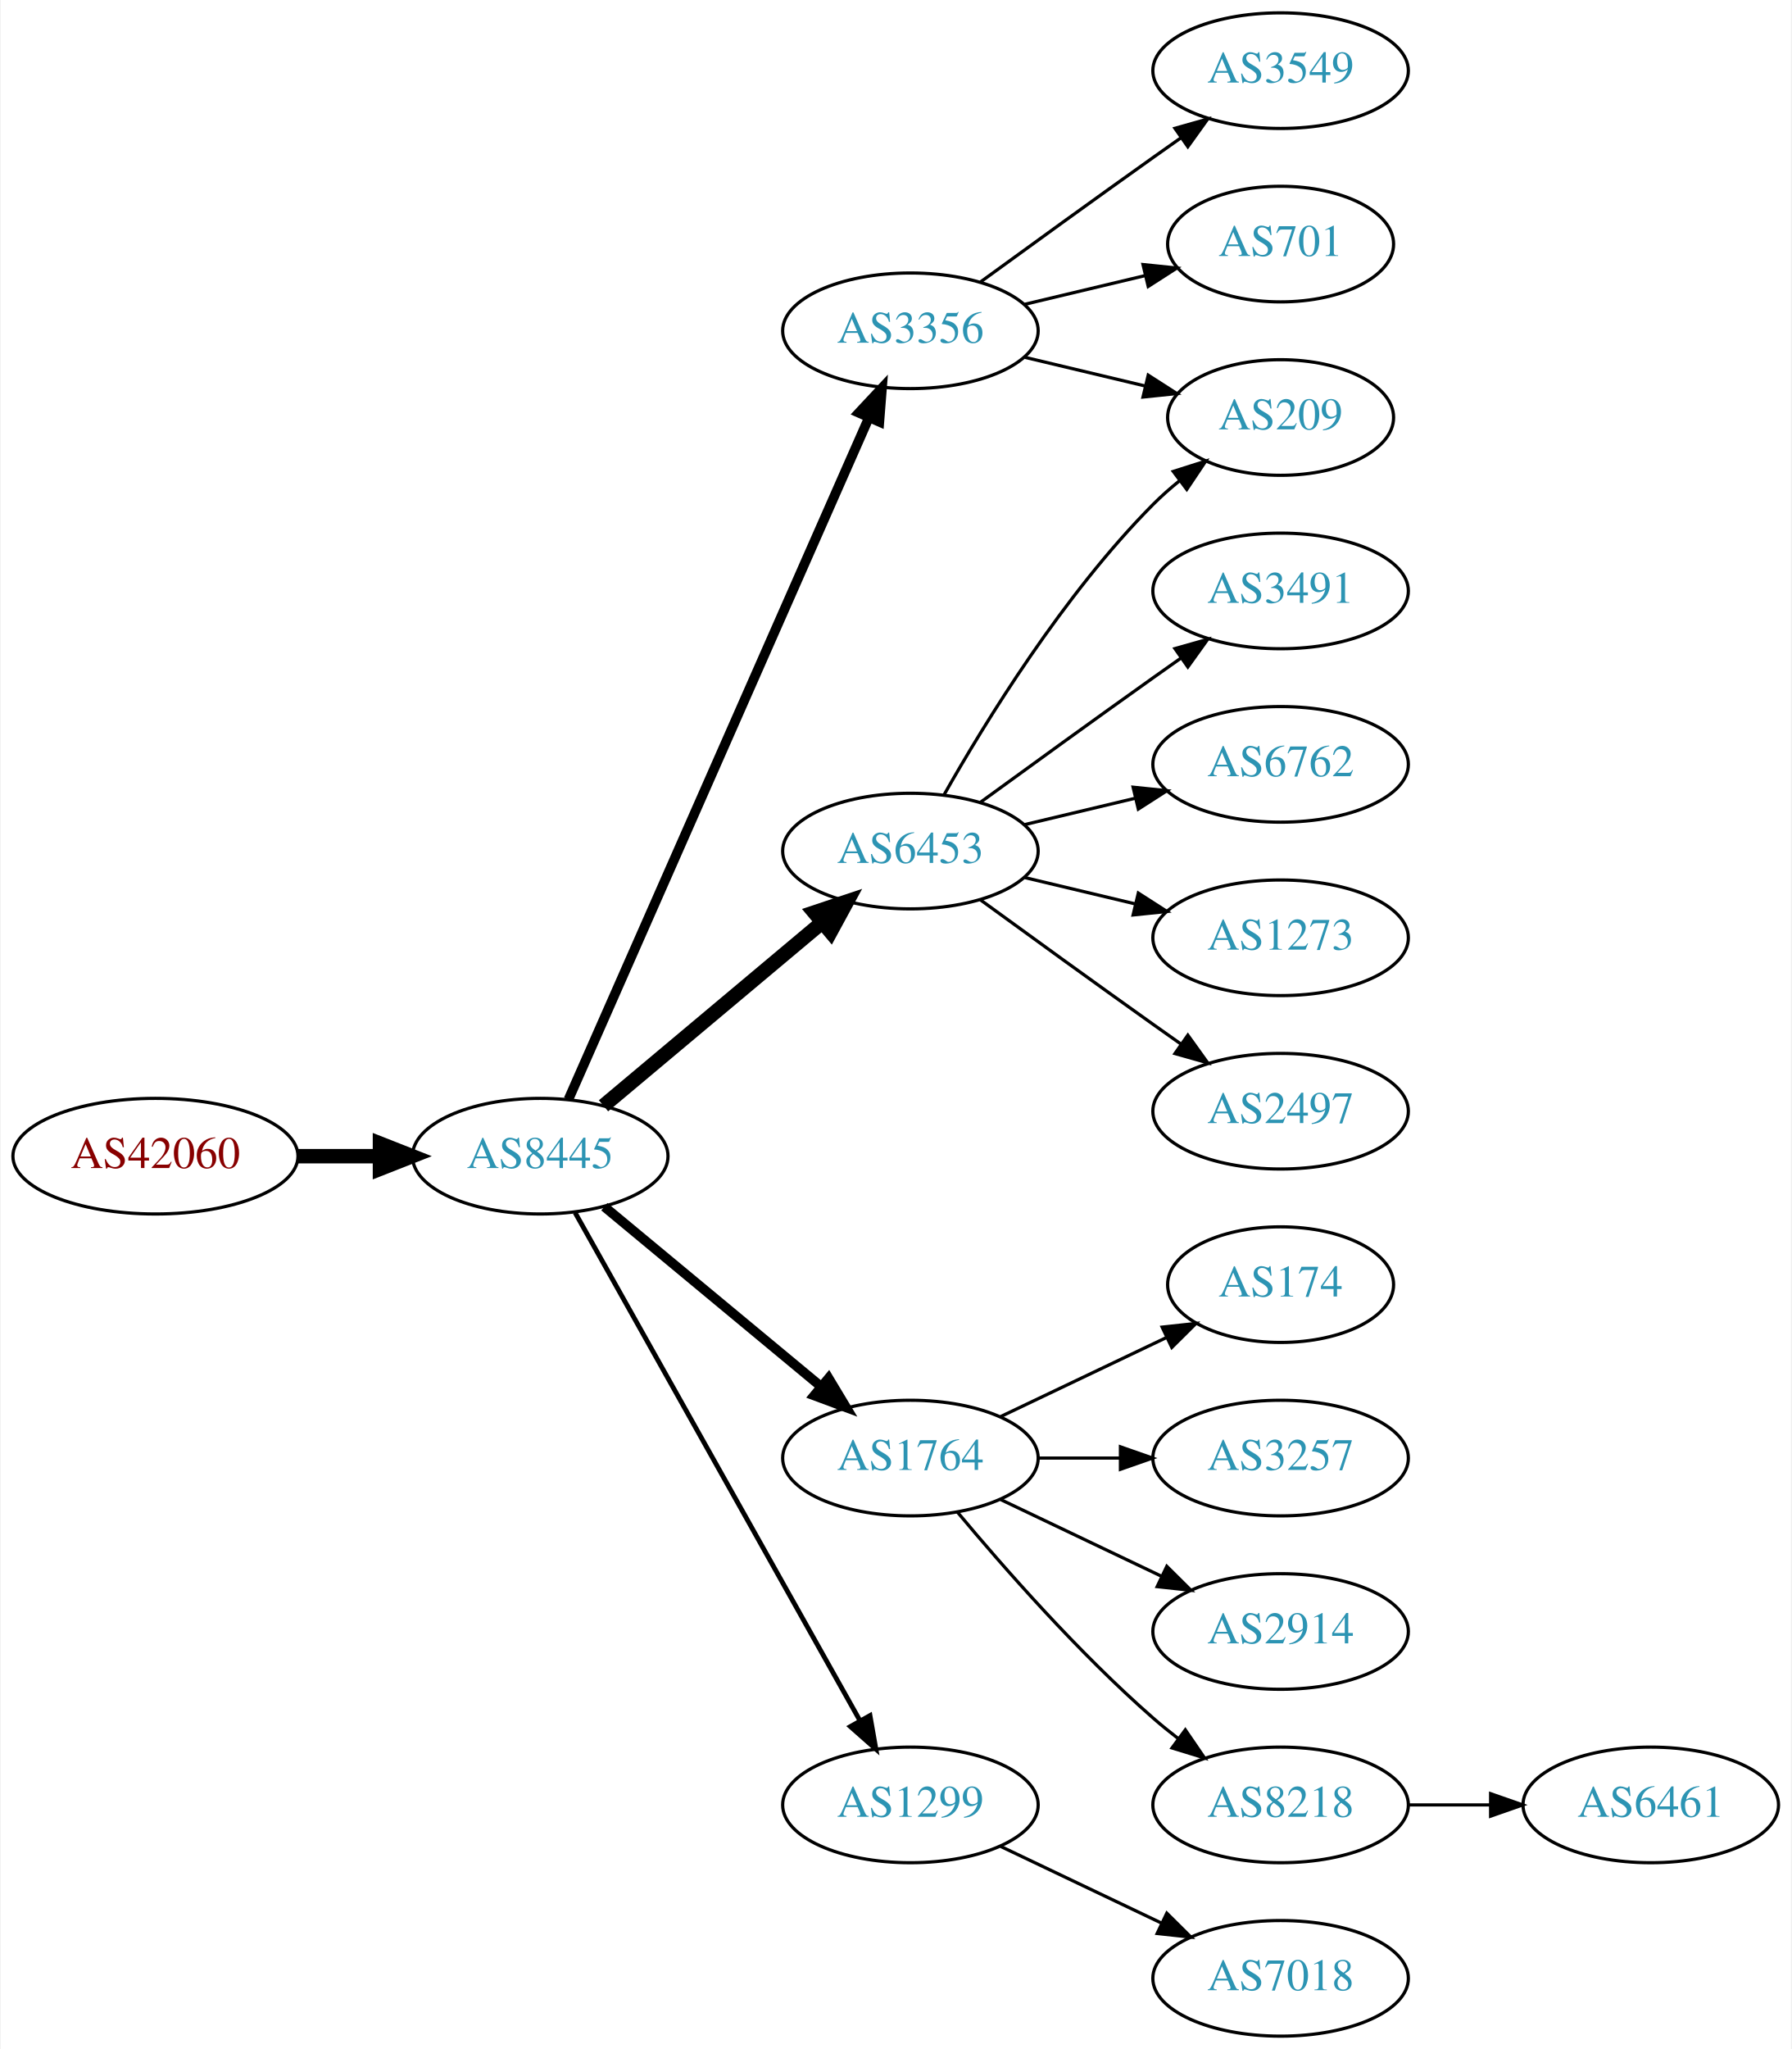
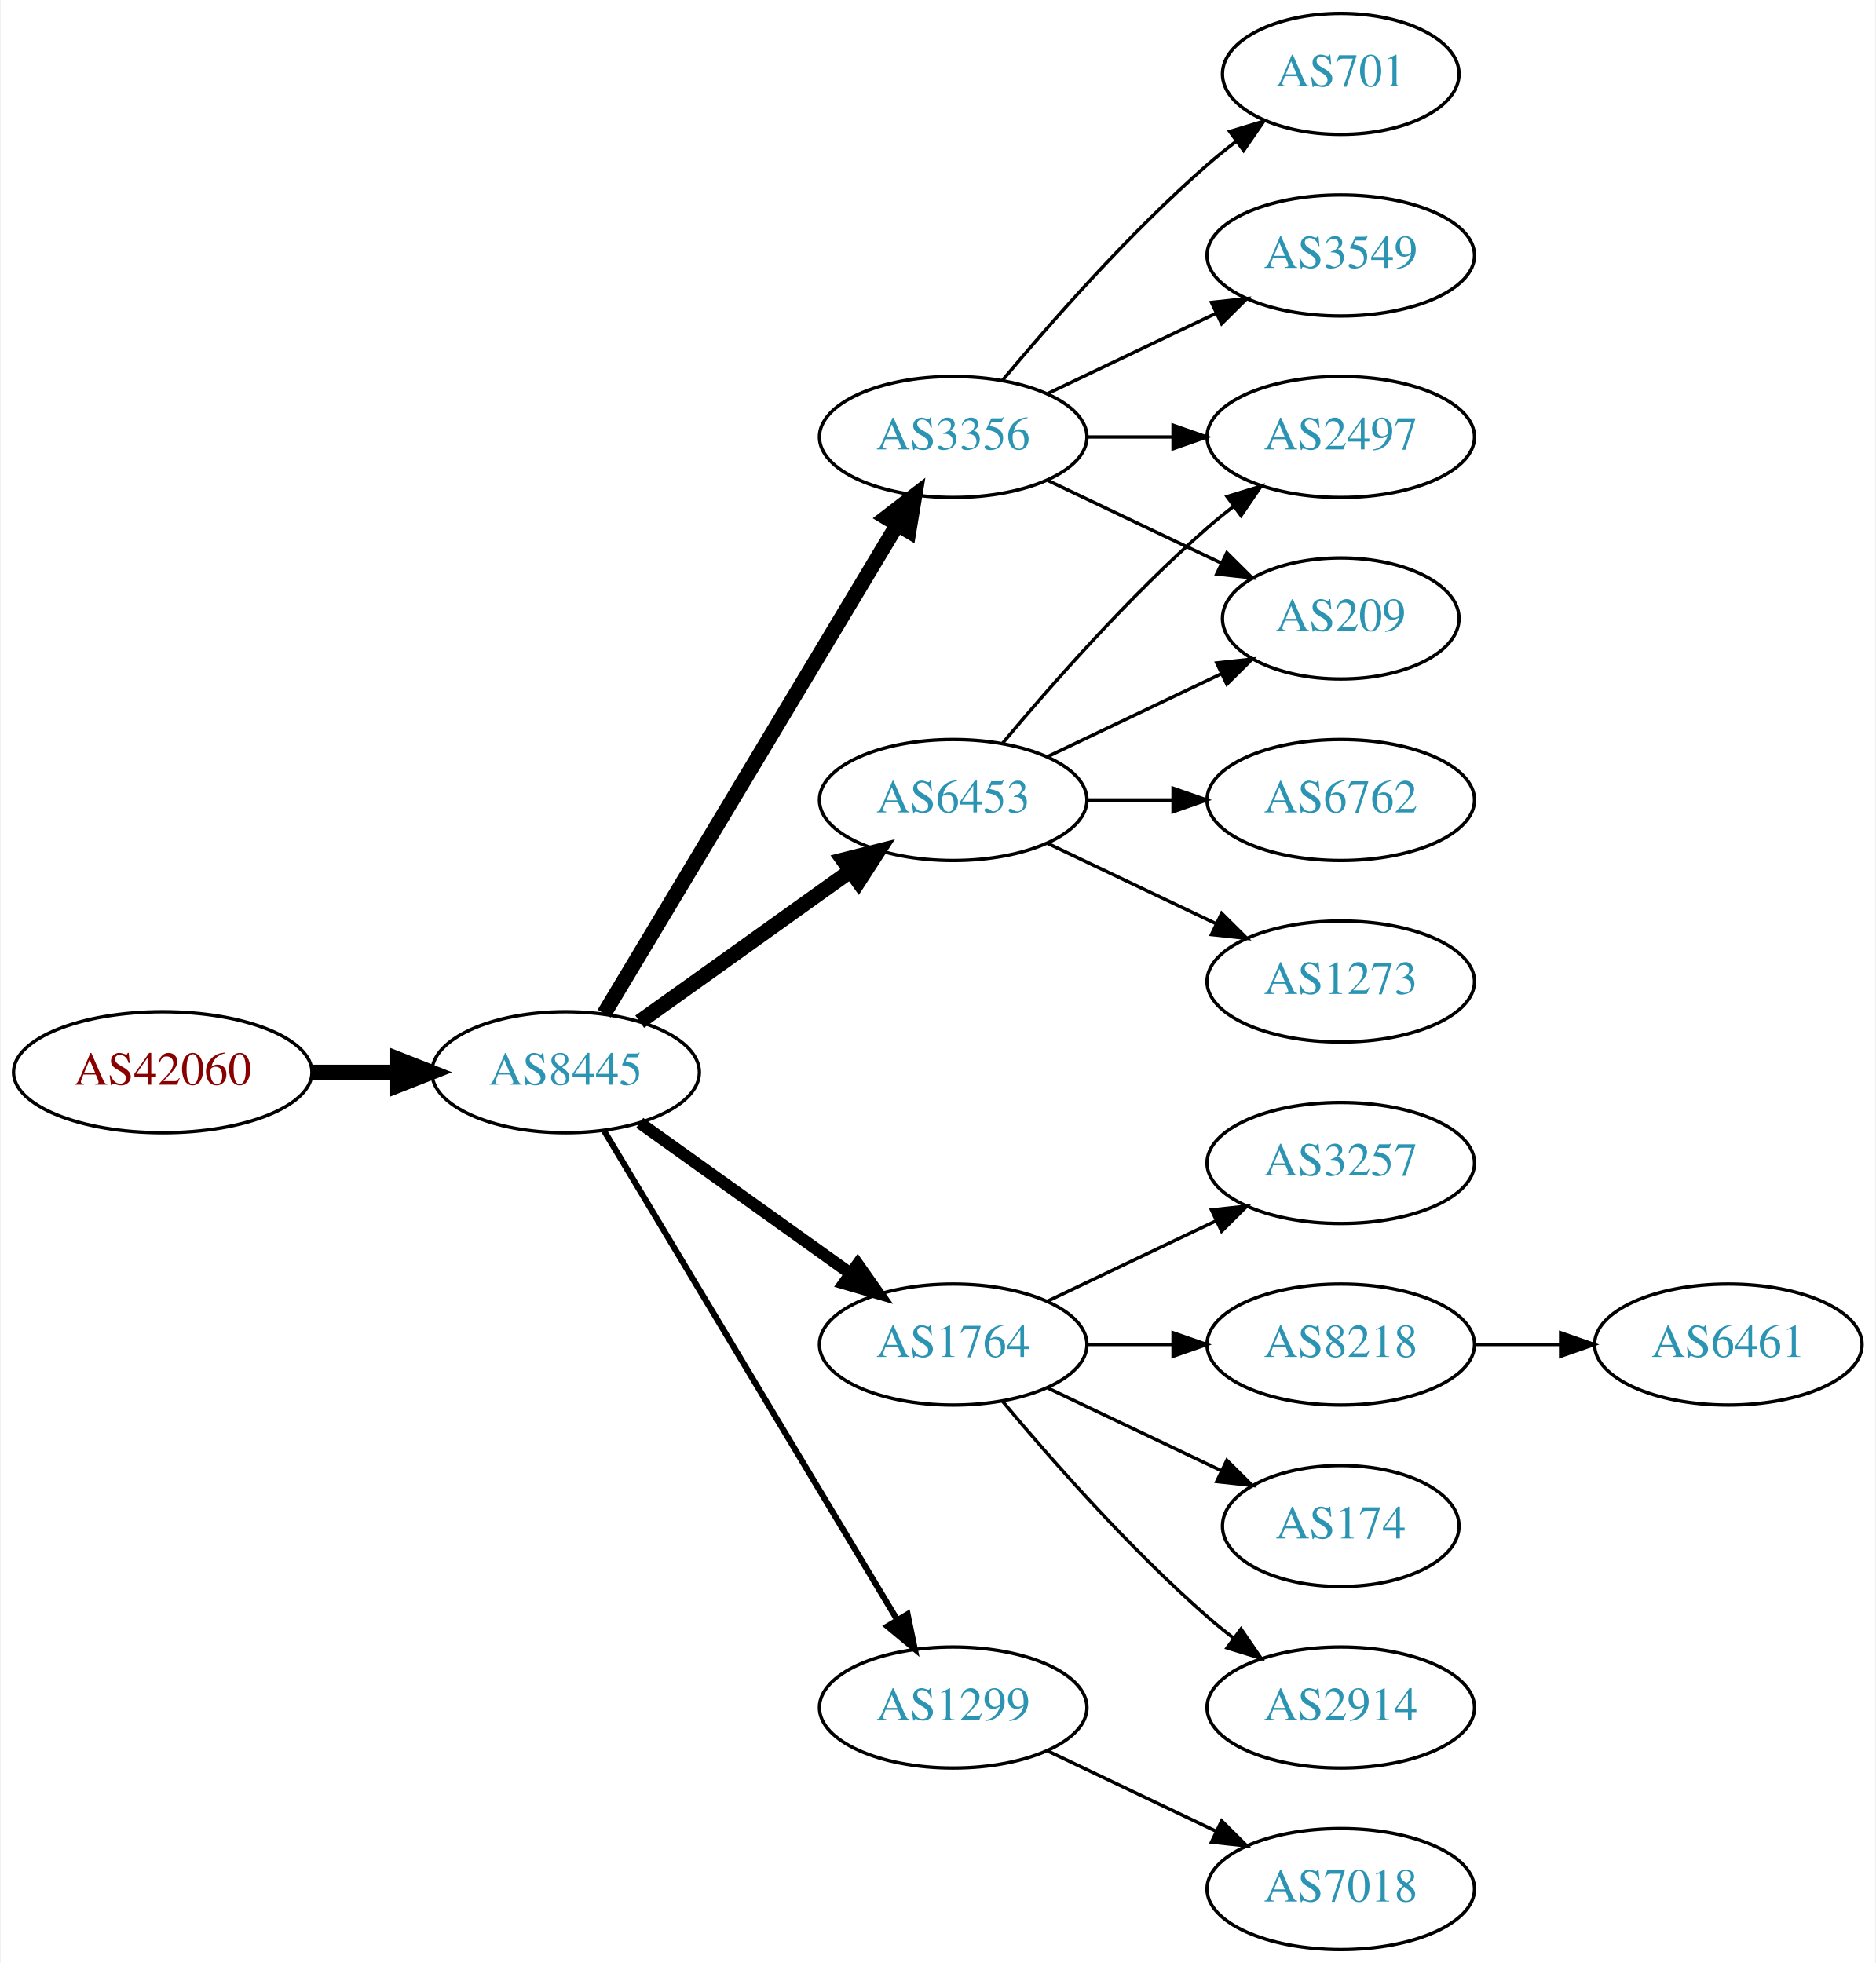
- <svg xmlns="http://www.w3.org/2000/svg" xmlns:xlink="http://www.w3.org/1999/xlink" width="558pt" height="638pt" viewBox="0.00 0.00 557.56 638.00">
-   <g id="graph0" class="graph" transform="scale(1 1) rotate(0) translate(4 634)">
-     <polygon fill="white" stroke="none" points="-4,4 -4,-634 553.564,-634 553.564,4 -4,4" />
+ <svg xmlns="http://www.w3.org/2000/svg" xmlns:xlink="http://www.w3.org/1999/xlink" width="558pt" height="584pt" viewBox="0.00 0.00 557.56 584.00">
+   <g id="graph0" class="graph" transform="scale(1 1) rotate(0) translate(4 580)">
+     <polygon fill="white" stroke="none" points="-4,4 -4,-580 553.564,-580 553.564,4 -4,4" />
    <g id="node1" class="node">
      <g id="a_node1">
        <a xlink:href="/asn/42060" xlink:title="AS42060 ~ feratel media technologies AG [AT]">
-           <ellipse fill="#ffffff" stroke="black" cx="44.196" cy="-274" rx="44.393" ry="18" />
-           <text text-anchor="middle" x="44.196" y="-270.3" font-family="Times,serif" font-size="14.00" fill="#880000">AS42060</text>
+           <ellipse fill="#ffffff" stroke="black" cx="44.196" cy="-261" rx="44.393" ry="18" />
+           <text text-anchor="middle" x="44.196" y="-257.3" font-family="Times,serif" font-size="14.00" fill="#880000">AS42060</text>
        </a>
      </g>
    </g>
    <g id="node2" class="node">
      <g id="a_node2">
        <a xlink:href="/asn/8445" xlink:title="AS8445 ~ SALZBURG-AG-AS [AT]">
-           <ellipse fill="#ffffff" stroke="black" cx="164.039" cy="-274" rx="39.794" ry="18" />
-           <text text-anchor="middle" x="164.039" y="-270.3" font-family="Times,serif" font-size="14.00" fill="#2c94b3">AS8445</text>
+           <ellipse fill="#ffffff" stroke="black" cx="164.039" cy="-261" rx="39.794" ry="18" />
+           <text text-anchor="middle" x="164.039" y="-257.3" font-family="Times,serif" font-size="14.00" fill="#2c94b3">AS8445</text>
        </a>
      </g>
    </g>
    <g id="edge1" class="edge">
-       <path fill="none" stroke="black" stroke-width="4.5" d="M88.407,-274C96.72,-274 105.482,-274 113.965,-274" />
-       <polygon fill="black" stroke="black" stroke-width="4.5" points="114.123,-277.938 124.123,-274 114.123,-270.063 114.123,-277.938" />
+       <path fill="none" stroke="black" stroke-width="4.5" d="M88.407,-261C96.72,-261 105.482,-261 113.965,-261" />
+       <polygon fill="black" stroke="black" stroke-width="4.5" points="114.123,-264.938 124.123,-261 114.123,-257.063 114.123,-264.938" />
    </g>
    <g id="node3" class="node">
      <g id="a_node3">
-         <a xlink:href="/asn/3356" xlink:title="AS3356 ~ Level 3 Parent, LLC [US]">
-           <ellipse fill="#ffffff" stroke="black" cx="279.332" cy="-531" rx="39.794" ry="18" />
-           <text text-anchor="middle" x="279.332" y="-527.3" font-family="Times,serif" font-size="14.00" fill="#2c94b3">AS3356</text>
+         <a xlink:href="/asn/6453" xlink:title="AS6453 ~ TATA COMMUNICATIONS (AMERICA) INC [US]">
+           <ellipse fill="#ffffff" stroke="black" cx="279.332" cy="-342" rx="39.794" ry="18" />
+           <text text-anchor="middle" x="279.332" y="-338.3" font-family="Times,serif" font-size="14.00" fill="#2c94b3">AS6453</text>
        </a>
      </g>
    </g>
    <g id="edge2" class="edge">
-       <path fill="none" stroke="black" stroke-width="3" d="M172.826,-291.665C192.269,-335.772 243.055,-450.976 266.345,-503.809" />
-       <polygon fill="black" stroke="black" stroke-width="3" points="263.254,-505.473 270.49,-513.212 269.659,-502.65 263.254,-505.473" />
+       <path fill="none" stroke="black" stroke-width="4.5" d="M186.083,-276.046C203.697,-288.639 229.036,-306.755 248.701,-320.816" />
+       <polygon fill="black" stroke="black" stroke-width="4.5" points="246.591,-324.147 257.016,-326.76 251.171,-317.741 246.591,-324.147" />
    </g>
    <g id="node4" class="node">
      <g id="a_node4">
        <a xlink:href="/asn/1764" xlink:title="AS1764 ~ NEXTLAYER-AS [AT]">
          <ellipse fill="#ffffff" stroke="black" cx="279.332" cy="-180" rx="39.794" ry="18" />
          <text text-anchor="middle" x="279.332" y="-176.3" font-family="Times,serif" font-size="14.00" fill="#2c94b3">AS1764</text>
        </a>
      </g>
    </g>
    <g id="edge3" class="edge">
-       <path fill="none" stroke="black" stroke-width="3" d="M184.001,-258.267C202.464,-242.948 230.7,-219.52 251.471,-202.287" />
-       <polygon fill="black" stroke="black" stroke-width="3" points="253.846,-204.864 259.307,-195.785 249.376,-199.477 253.846,-204.864" />
+       <path fill="none" stroke="black" stroke-width="3.6" d="M186.083,-245.954C203.697,-233.361 229.036,-215.245 248.701,-201.184" />
+       <polygon fill="black" stroke="black" stroke-width="3.6" points="250.917,-203.903 257.016,-195.24 246.845,-198.209 250.917,-203.903" />
    </g>
    <g id="node5" class="node">
      <g id="a_node5">
-         <a xlink:href="/asn/6453" xlink:title="AS6453 ~ TATA COMMUNICATIONS (AMERICA) INC [US]">
-           <ellipse fill="#ffffff" stroke="black" cx="279.332" cy="-369" rx="39.794" ry="18" />
-           <text text-anchor="middle" x="279.332" y="-365.3" font-family="Times,serif" font-size="14.00" fill="#2c94b3">AS6453</text>
+         <a xlink:href="/asn/3356" xlink:title="AS3356 ~ Level 3 Parent, LLC [US]">
+           <ellipse fill="#ffffff" stroke="black" cx="279.332" cy="-450" rx="39.794" ry="18" />
+           <text text-anchor="middle" x="279.332" y="-446.3" font-family="Times,serif" font-size="14.00" fill="#2c94b3">AS3356</text>
        </a>
      </g>
    </g>
    <g id="edge4" class="edge">
-       <path fill="none" stroke="black" stroke-width="4.5" d="M183.747,-289.687C202.278,-305.227 230.835,-329.172 251.724,-346.689" />
-       <polygon fill="black" stroke="black" stroke-width="4.5" points="249.403,-349.881 259.596,-353.289 254.463,-343.847 249.403,-349.881" />
+       <path fill="none" stroke="black" stroke-width="4.5" d="M175.494,-278.442C195.475,-311.775 239.18,-384.686 262.666,-423.866" />
+       <polygon fill="black" stroke="black" stroke-width="4.5" points="259.383,-426.048 267.902,-432.6 266.137,-421.999 259.383,-426.048" />
    </g>
    <g id="node6" class="node">
      <g id="a_node6">
        <a xlink:href="/asn/1299" xlink:title="AS1299 ~ Telia Carrier [EU]">
          <ellipse fill="#ffffff" stroke="black" cx="279.332" cy="-72" rx="39.794" ry="18" />
          <text text-anchor="middle" x="279.332" y="-68.3" font-family="Times,serif" font-size="14.00" fill="#2c94b3">AS1299</text>
        </a>
      </g>
    </g>
    <g id="edge5" class="edge">
-       <path fill="none" stroke="black" stroke-width="1.5" d="M174.894,-256.427C194.864,-220.821 240.192,-140.002 263.652,-98.173" />
-       <polygon fill="black" stroke="black" stroke-width="1.5" points="266.74,-99.822 268.579,-89.388 260.635,-96.398 266.74,-99.822" />
+       <path fill="none" stroke="black" stroke-width="1.8" d="M175.494,-243.558C195.475,-210.225 239.18,-137.314 262.666,-98.134" />
+       <polygon fill="black" stroke="black" stroke-width="1.8" points="265.762,-99.776 267.902,-89.4 259.758,-96.177 265.762,-99.776" />
    </g>
    <g id="node7" class="node">
      <g id="a_node7">
-         <a xlink:href="/asn/3549" xlink:title="AS3549 ~ Level 3 Parent, LLC [US]">
-           <ellipse fill="#ffffff" stroke="black" cx="394.625" cy="-612" rx="39.794" ry="18" />
-           <text text-anchor="middle" x="394.625" y="-608.3" font-family="Times,serif" font-size="14.00" fill="#2c94b3">AS3549</text>
+         <a xlink:href="/asn/209" xlink:title="AS209 ~ CenturyLink Communications, LLC [US]">
+           <ellipse fill="#ffffff" stroke="black" cx="394.625" cy="-396" rx="35.194" ry="18" />
+           <text text-anchor="middle" x="394.625" y="-392.3" font-family="Times,serif" font-size="14.00" fill="#2c94b3">AS209</text>
        </a>
      </g>
    </g>
    <g id="edge6" class="edge">
-       <path fill="none" stroke="black" d="M301.18,-546.222C316.114,-557.091 336.727,-572.025 354.978,-585 357.799,-587.005 360.742,-589.085 363.69,-591.159" />
-       <polygon fill="black" stroke="black" points="361.717,-594.05 371.914,-596.926 365.736,-588.319 361.717,-594.05" />
+       <path fill="none" stroke="black" d="M307.468,-354.934C322.9,-362.29 342.385,-371.577 358.92,-379.459" />
+       <polygon fill="black" stroke="black" points="357.729,-382.768 368.262,-383.911 360.741,-376.449 357.729,-382.768" />
    </g>
    <g id="node8" class="node">
      <g id="a_node8">
-         <a xlink:href="/asn/209" xlink:title="AS209 ~ CenturyLink Communications, LLC [US]">
-           <ellipse fill="#ffffff" stroke="black" cx="394.625" cy="-504" rx="35.194" ry="18" />
-           <text text-anchor="middle" x="394.625" y="-500.3" font-family="Times,serif" font-size="14.00" fill="#2c94b3">AS209</text>
+         <a xlink:href="/asn/1273" xlink:title="AS1273 ~ Vodafone Group PLC [EU]">
+           <ellipse fill="#ffffff" stroke="black" cx="394.625" cy="-288" rx="39.794" ry="18" />
+           <text text-anchor="middle" x="394.625" y="-284.3" font-family="Times,serif" font-size="14.00" fill="#2c94b3">AS1273</text>
        </a>
      </g>
    </g>
    <g id="edge7" class="edge">
-       <path fill="none" stroke="black" d="M314.939,-522.752C326.733,-519.942 340.038,-516.771 352.306,-513.847" />
-       <polygon fill="black" stroke="black" points="353.394,-517.186 362.311,-511.463 351.772,-510.376 353.394,-517.186" />
+       <path fill="none" stroke="black" d="M307.468,-329.066C322.462,-321.919 341.283,-312.948 357.506,-305.215" />
+       <polygon fill="black" stroke="black" points="359.188,-308.291 366.71,-300.829 356.177,-301.972 359.188,-308.291" />
    </g>
    <g id="node9" class="node">
      <g id="a_node9">
+         <a xlink:href="/asn/2497" xlink:title="AS2497 ~ Internet Initiative Japan Inc. [JP]">
+           <ellipse fill="#ffffff" stroke="black" cx="394.625" cy="-450" rx="39.794" ry="18" />
+           <text text-anchor="middle" x="394.625" y="-446.3" font-family="Times,serif" font-size="14.00" fill="#2c94b3">AS2497</text>
+         </a>
+       </g>
+     </g>
+     <g id="edge8" class="edge">
+       <path fill="none" stroke="black" d="M293.962,-358.817C308.244,-375.929 331.791,-402.745 354.978,-423 357.444,-425.154 360.082,-427.294 362.78,-429.372" />
+       <polygon fill="black" stroke="black" points="360.805,-432.264 370.934,-435.37 364.953,-426.625 360.805,-432.264" />
+     </g>
+     <g id="node10" class="node">
+       <g id="a_node10">
+         <a xlink:href="/asn/6762" xlink:title="AS6762 ~ TELECOM ITALIA SPARKLE S.p.A. [IT]">
+           <ellipse fill="#ffffff" stroke="black" cx="394.625" cy="-342" rx="39.794" ry="18" />
+           <text text-anchor="middle" x="394.625" y="-338.3" font-family="Times,serif" font-size="14.00" fill="#2c94b3">AS6762</text>
+         </a>
+       </g>
+     </g>
+     <g id="edge9" class="edge">
+       <path fill="none" stroke="black" d="M319.004,-342C327.207,-342 335.971,-342 344.503,-342" />
+       <polygon fill="black" stroke="black" points="344.742,-345.5 354.742,-342 344.742,-338.5 344.742,-345.5" />
+     </g>
+     <g id="node11" class="node">
+       <g id="a_node11">
+         <a xlink:href="/asn/8218" xlink:title="AS8218 ~ legacy Neotelecoms [FR]">
+           <ellipse fill="#ffffff" stroke="black" cx="394.625" cy="-180" rx="39.794" ry="18" />
+           <text text-anchor="middle" x="394.625" y="-176.3" font-family="Times,serif" font-size="14.00" fill="#2c94b3">AS8218</text>
+         </a>
+       </g>
+     </g>
+     <g id="edge10" class="edge">
+       <path fill="none" stroke="black" d="M319.004,-180C327.207,-180 335.971,-180 344.503,-180" />
+       <polygon fill="black" stroke="black" points="344.742,-183.5 354.742,-180 344.742,-176.5 344.742,-183.5" />
+     </g>
+     <g id="node12" class="node">
+       <g id="a_node12">
+         <a xlink:href="/asn/174" xlink:title="AS174 ~ Cogent Communications [US]">
+           <ellipse fill="#ffffff" stroke="black" cx="394.625" cy="-126" rx="35.194" ry="18" />
+           <text text-anchor="middle" x="394.625" y="-122.3" font-family="Times,serif" font-size="14.00" fill="#2c94b3">AS174</text>
+         </a>
+       </g>
+     </g>
+     <g id="edge11" class="edge">
+       <path fill="none" stroke="black" d="M307.468,-167.066C322.9,-159.71 342.385,-150.423 358.92,-142.541" />
+       <polygon fill="black" stroke="black" points="360.741,-145.551 368.262,-138.089 357.729,-139.232 360.741,-145.551" />
+     </g>
+     <g id="node13" class="node">
+       <g id="a_node13">
+         <a xlink:href="/asn/2914" xlink:title="AS2914 ~ NTT America, Inc. [US]">
+           <ellipse fill="#ffffff" stroke="black" cx="394.625" cy="-72" rx="39.794" ry="18" />
+           <text text-anchor="middle" x="394.625" y="-68.3" font-family="Times,serif" font-size="14.00" fill="#2c94b3">AS2914</text>
+         </a>
+       </g>
+     </g>
+     <g id="edge12" class="edge">
+       <path fill="none" stroke="black" d="M293.962,-163.183C308.244,-146.071 331.791,-119.255 354.978,-99 357.444,-96.846 360.082,-94.706 362.78,-92.628" />
+       <polygon fill="black" stroke="black" points="364.953,-95.375 370.934,-86.63 360.805,-89.736 364.953,-95.375" />
+     </g>
+     <g id="node14" class="node">
+       <g id="a_node14">
+         <a xlink:href="/asn/3257" xlink:title="AS3257 ~ GTT [DE]">
+           <ellipse fill="#ffffff" stroke="black" cx="394.625" cy="-234" rx="39.794" ry="18" />
+           <text text-anchor="middle" x="394.625" y="-230.3" font-family="Times,serif" font-size="14.00" fill="#2c94b3">AS3257</text>
+         </a>
+       </g>
+     </g>
+     <g id="edge13" class="edge">
+       <path fill="none" stroke="black" d="M307.468,-192.934C322.462,-200.081 341.283,-209.052 357.506,-216.785" />
+       <polygon fill="black" stroke="black" points="356.177,-220.028 366.71,-221.171 359.188,-213.709 356.177,-220.028" />
+     </g>
+     <g id="edge16" class="edge">
+       <path fill="none" stroke="black" d="M307.468,-437.066C322.9,-429.71 342.385,-420.423 358.92,-412.541" />
+       <polygon fill="black" stroke="black" points="360.741,-415.551 368.262,-408.089 357.729,-409.232 360.741,-415.551" />
+     </g>
+     <g id="edge17" class="edge">
+       <path fill="none" stroke="black" d="M319.004,-450C327.207,-450 335.971,-450 344.503,-450" />
+       <polygon fill="black" stroke="black" points="344.742,-453.5 354.742,-450 344.742,-446.5 344.742,-453.5" />
+     </g>
+     <g id="node16" class="node">
+       <g id="a_node16">
+         <a xlink:href="/asn/3549" xlink:title="AS3549 ~ Level 3 Parent, LLC [US]">
+           <ellipse fill="#ffffff" stroke="black" cx="394.625" cy="-504" rx="39.794" ry="18" />
+           <text text-anchor="middle" x="394.625" y="-500.3" font-family="Times,serif" font-size="14.00" fill="#2c94b3">AS3549</text>
+         </a>
+       </g>
+     </g>
+     <g id="edge15" class="edge">
+       <path fill="none" stroke="black" d="M307.468,-462.934C322.462,-470.081 341.283,-479.052 357.506,-486.785" />
+       <polygon fill="black" stroke="black" points="356.177,-490.028 366.71,-491.171 359.188,-483.709 356.177,-490.028" />
+     </g>
+     <g id="node17" class="node">
+       <g id="a_node17">
        <a xlink:href="/asn/701" xlink:title="AS701 ~ UUNET [US]">
          <ellipse fill="#ffffff" stroke="black" cx="394.625" cy="-558" rx="35.194" ry="18" />
          <text text-anchor="middle" x="394.625" y="-554.3" font-family="Times,serif" font-size="14.00" fill="#2c94b3">AS701</text>
        </a>
      </g>
    </g>
-     <g id="edge8" class="edge">
-       <path fill="none" stroke="black" d="M314.939,-539.248C326.733,-542.058 340.038,-545.229 352.306,-548.153" />
-       <polygon fill="black" stroke="black" points="351.772,-551.624 362.311,-550.537 353.394,-544.814 351.772,-551.624" />
-     </g>
-     <g id="node10" class="node">
-       <g id="a_node10">
-         <a xlink:href="/asn/174" xlink:title="AS174 ~ Cogent Communications [US]">
-           <ellipse fill="#ffffff" stroke="black" cx="394.625" cy="-234" rx="35.194" ry="18" />
-           <text text-anchor="middle" x="394.625" y="-230.3" font-family="Times,serif" font-size="14.00" fill="#2c94b3">AS174</text>
-         </a>
-       </g>
-     </g>
-     <g id="edge9" class="edge">
-       <path fill="none" stroke="black" d="M307.468,-192.934C322.9,-200.29 342.385,-209.577 358.92,-217.459" />
-       <polygon fill="black" stroke="black" points="357.729,-220.768 368.262,-221.911 360.741,-214.449 357.729,-220.768" />
-     </g>
-     <g id="node11" class="node">
-       <g id="a_node11">
-         <a xlink:href="/asn/3257" xlink:title="AS3257 ~ GTT [DE]">
-           <ellipse fill="#ffffff" stroke="black" cx="394.625" cy="-180" rx="39.794" ry="18" />
-           <text text-anchor="middle" x="394.625" y="-176.3" font-family="Times,serif" font-size="14.00" fill="#2c94b3">AS3257</text>
-         </a>
-       </g>
-     </g>
-     <g id="edge10" class="edge">
-       <path fill="none" stroke="black" d="M319.004,-180C327.207,-180 335.971,-180 344.503,-180" />
-       <polygon fill="black" stroke="black" points="344.742,-183.5 354.742,-180 344.742,-176.5 344.742,-183.5" />
-     </g>
-     <g id="node12" class="node">
-       <g id="a_node12">
-         <a xlink:href="/asn/2914" xlink:title="AS2914 ~ NTT America, Inc. [US]">
-           <ellipse fill="#ffffff" stroke="black" cx="394.625" cy="-126" rx="39.794" ry="18" />
-           <text text-anchor="middle" x="394.625" y="-122.3" font-family="Times,serif" font-size="14.00" fill="#2c94b3">AS2914</text>
-         </a>
-       </g>
-     </g>
-     <g id="edge11" class="edge">
-       <path fill="none" stroke="black" d="M307.468,-167.066C322.462,-159.919 341.283,-150.948 357.506,-143.215" />
-       <polygon fill="black" stroke="black" points="359.188,-146.291 366.71,-138.829 356.177,-139.972 359.188,-146.291" />
-     </g>
-     <g id="node13" class="node">
-       <g id="a_node13">
-         <a xlink:href="/asn/8218" xlink:title="AS8218 ~ legacy Neotelecoms [FR]">
-           <ellipse fill="#ffffff" stroke="black" cx="394.625" cy="-72" rx="39.794" ry="18" />
-           <text text-anchor="middle" x="394.625" y="-68.3" font-family="Times,serif" font-size="14.00" fill="#2c94b3">AS8218</text>
-         </a>
-       </g>
-     </g>
-     <g id="edge12" class="edge">
-       <path fill="none" stroke="black" d="M293.962,-163.183C308.244,-146.071 331.791,-119.255 354.978,-99 357.444,-96.846 360.082,-94.706 362.78,-92.628" />
-       <polygon fill="black" stroke="black" points="364.953,-95.375 370.934,-86.63 360.805,-89.736 364.953,-95.375" />
-     </g>
-     <g id="edge17" class="edge">
-       <path fill="none" stroke="black" d="M289.791,-386.49C302.573,-409.096 327.005,-448.886 354.978,-477 357.478,-479.513 360.239,-481.949 363.1,-484.261" />
-       <polygon fill="black" stroke="black" points="361.198,-487.21 371.297,-490.413 365.401,-481.611 361.198,-487.21" />
-     </g>
-     <g id="node14" class="node">
-       <g id="a_node14">
-         <a xlink:href="/asn/3491" xlink:title="AS3491 ~ PCCW Global, Inc. [US]">
-           <ellipse fill="#ffffff" stroke="black" cx="394.625" cy="-450" rx="39.794" ry="18" />
-           <text text-anchor="middle" x="394.625" y="-446.3" font-family="Times,serif" font-size="14.00" fill="#2c94b3">AS3491</text>
-         </a>
-       </g>
-     </g>
-     <g id="edge13" class="edge">
-       <path fill="none" stroke="black" d="M301.18,-384.222C316.114,-395.091 336.727,-410.025 354.978,-423 357.799,-425.005 360.742,-427.085 363.69,-429.159" />
-       <polygon fill="black" stroke="black" points="361.717,-432.05 371.914,-434.926 365.736,-426.319 361.717,-432.05" />
-     </g>
-     <g id="node15" class="node">
-       <g id="a_node15">
-         <a xlink:href="/asn/6762" xlink:title="AS6762 ~ TELECOM ITALIA SPARKLE S.p.A. [IT]">
-           <ellipse fill="#ffffff" stroke="black" cx="394.625" cy="-396" rx="39.794" ry="18" />
-           <text text-anchor="middle" x="394.625" y="-392.3" font-family="Times,serif" font-size="14.00" fill="#2c94b3">AS6762</text>
-         </a>
-       </g>
-     </g>
-     <g id="edge14" class="edge">
-       <path fill="none" stroke="black" d="M314.939,-377.248C325.81,-379.838 337.964,-382.735 349.407,-385.462" />
-       <polygon fill="black" stroke="black" points="348.69,-388.889 359.229,-387.803 350.313,-382.08 348.69,-388.889" />
-     </g>
-     <g id="node16" class="node">
-       <g id="a_node16">
-         <a xlink:href="/asn/1273" xlink:title="AS1273 ~ Vodafone Group PLC [EU]">
-           <ellipse fill="#ffffff" stroke="black" cx="394.625" cy="-342" rx="39.794" ry="18" />
-           <text text-anchor="middle" x="394.625" y="-338.3" font-family="Times,serif" font-size="14.00" fill="#2c94b3">AS1273</text>
-         </a>
-       </g>
-     </g>
-     <g id="edge15" class="edge">
-       <path fill="none" stroke="black" d="M314.939,-360.752C325.81,-358.162 337.964,-355.265 349.407,-352.538" />
-       <polygon fill="black" stroke="black" points="350.313,-355.92 359.229,-350.197 348.69,-349.111 350.313,-355.92" />
-     </g>
-     <g id="node17" class="node">
-       <g id="a_node17">
-         <a xlink:href="/asn/2497" xlink:title="AS2497 ~ Internet Initiative Japan Inc. [JP]">
-           <ellipse fill="#ffffff" stroke="black" cx="394.625" cy="-288" rx="39.794" ry="18" />
-           <text text-anchor="middle" x="394.625" y="-284.3" font-family="Times,serif" font-size="14.00" fill="#2c94b3">AS2497</text>
-         </a>
-       </g>
-     </g>
-     <g id="edge16" class="edge">
-       <path fill="none" stroke="black" d="M301.18,-353.778C316.114,-342.909 336.727,-327.975 354.978,-315 357.799,-312.995 360.742,-310.915 363.69,-308.841" />
-       <polygon fill="black" stroke="black" points="365.736,-311.681 371.914,-303.074 361.717,-305.95 365.736,-311.681" />
+     <g id="edge18" class="edge">
+       <path fill="none" stroke="black" d="M293.962,-466.817C308.244,-483.929 331.791,-510.745 354.978,-531 357.648,-533.332 360.521,-535.648 363.451,-537.886" />
+       <polygon fill="black" stroke="black" points="361.602,-540.87 371.742,-543.939 365.729,-535.216 361.602,-540.87" />
    </g>
    <g id="node18" class="node">
      <g id="a_node18">
        <a xlink:href="/asn/7018" xlink:title="AS7018 ~ AT&amp;T Services, Inc. [US]">
          <ellipse fill="#ffffff" stroke="black" cx="394.625" cy="-18" rx="39.794" ry="18" />
          <text text-anchor="middle" x="394.625" y="-14.3" font-family="Times,serif" font-size="14.00" fill="#2c94b3">AS7018</text>
        </a>
      </g>
    </g>
-     <g id="edge18" class="edge">
+     <g id="edge19" class="edge">
      <path fill="none" stroke="black" d="M307.468,-59.066C322.462,-51.919 341.283,-42.948 357.506,-35.215" />
      <polygon fill="black" stroke="black" points="359.188,-38.291 366.71,-30.829 356.177,-31.972 359.188,-38.291" />
    </g>
-     <g id="node19" class="node">
-       <g id="a_node19">
+     <g id="node15" class="node">
+       <g id="a_node15">
        <a xlink:href="/asn/6461" xlink:title="AS6461 ~ Zayo Bandwidth [US]">
-           <ellipse fill="#ffffff" stroke="black" cx="509.918" cy="-72" rx="39.794" ry="18" />
-           <text text-anchor="middle" x="509.918" y="-68.3" font-family="Times,serif" font-size="14.00" fill="#2c94b3">AS6461</text>
-         </a>
-       </g>
-     </g>
-     <g id="edge19" class="edge">
-       <path fill="none" stroke="black" d="M434.297,-72C442.5,-72 451.264,-72 459.796,-72" />
-       <polygon fill="black" stroke="black" points="460.035,-75.5 470.035,-72 460.035,-68.5 460.035,-75.5" />
+           <ellipse fill="#ffffff" stroke="black" cx="509.918" cy="-180" rx="39.794" ry="18" />
+           <text text-anchor="middle" x="509.918" y="-176.3" font-family="Times,serif" font-size="14.00" fill="#2c94b3">AS6461</text>
+         </a>
+       </g>
+     </g>
+     <g id="edge14" class="edge">
+       <path fill="none" stroke="black" d="M434.297,-180C442.5,-180 451.264,-180 459.796,-180" />
+       <polygon fill="black" stroke="black" points="460.035,-183.5 470.035,-180 460.035,-176.5 460.035,-183.5" />
    </g>
  </g>
</svg>
